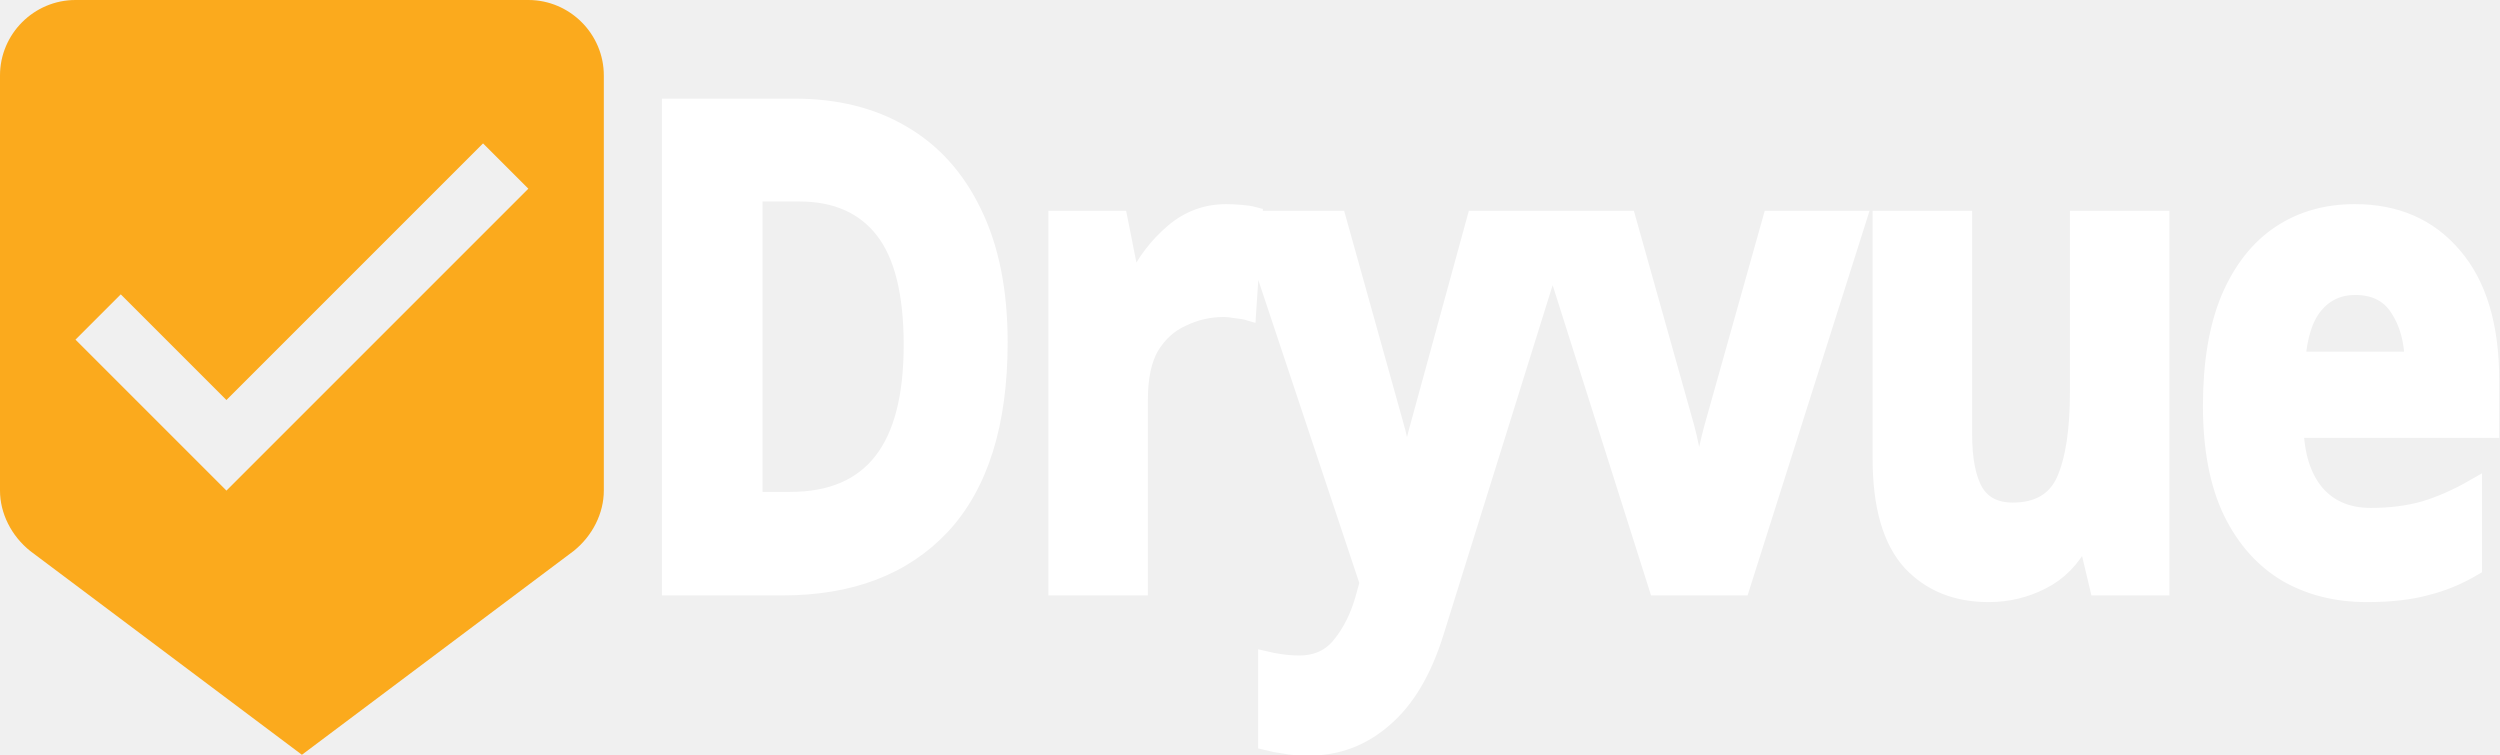
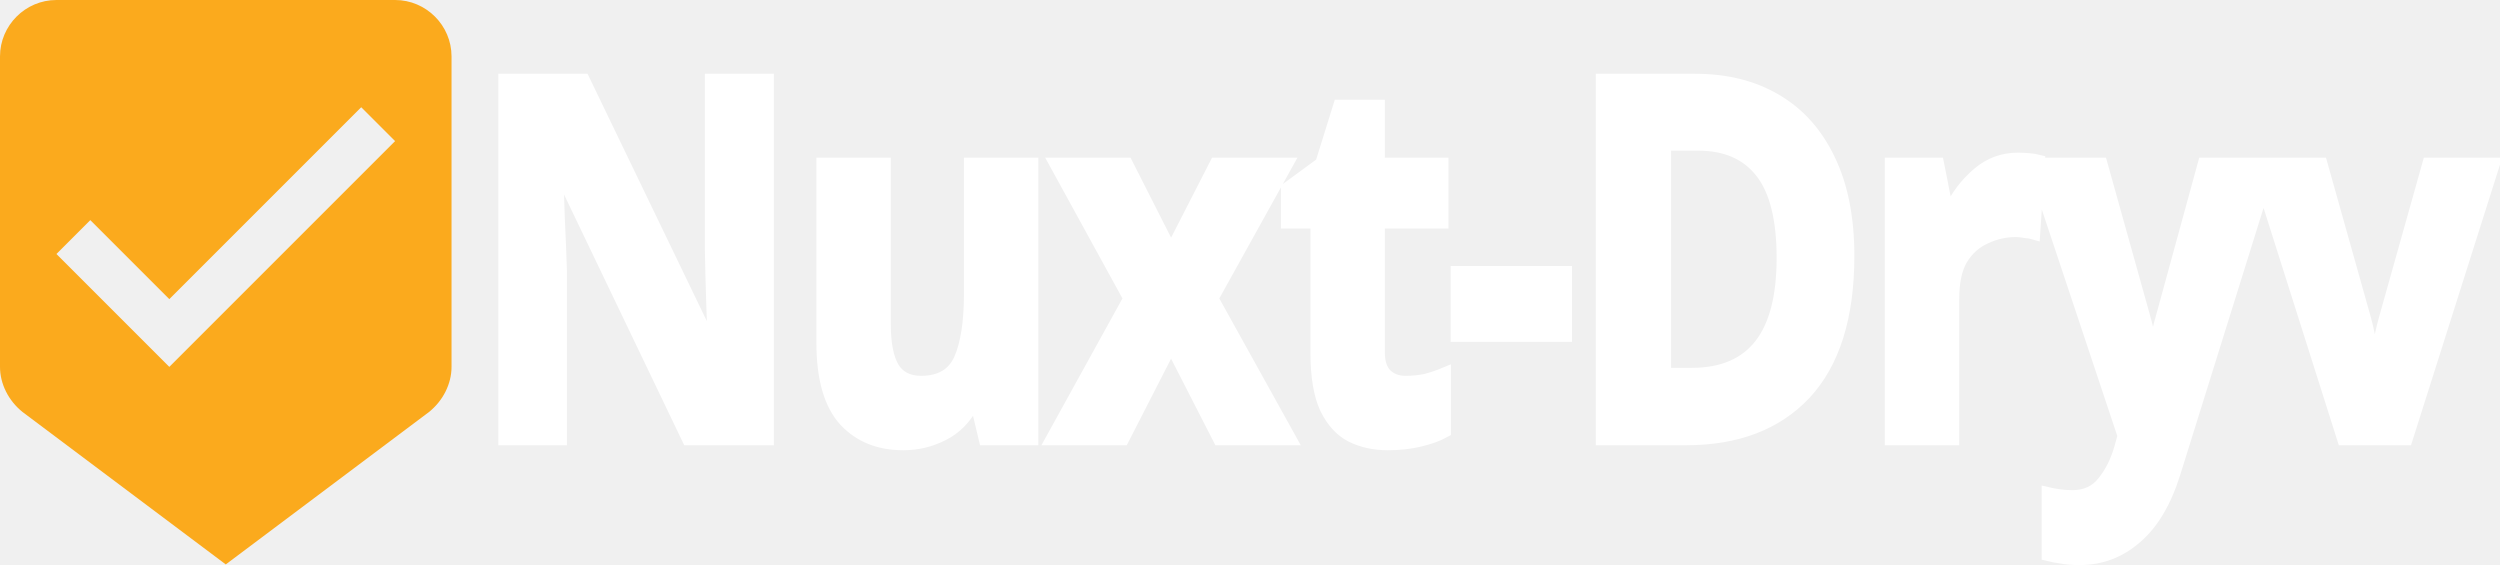
- <svg xmlns="http://www.w3.org/2000/svg" width="1092.882mm" height="329.953mm" viewBox="0 0 1092.882 329.953" version="1.1" id="svg8">
+ <svg xmlns="http://www.w3.org/2000/svg" width="1461.477mm" height="329.953mm" viewBox="0 0 1461.477 329.953" version="1.1" id="svg8">
  <defs id="defs2">
    <font vert-adv-y="90" vert-origin-y="90" vert-origin-x="45" horiz-origin-y="0" horiz-origin-x="0" horiz-adv-x="1189" id="robotobold">
      <font-face id="font-face2" alphabetic="0" descent="-555" ascent="2146" panose-1="2 0 0 0 0 0 0 0 0 0" units-per-em="2048" font-family="Roboto" />
      <missing-glyph id="missing-glyph4" horiz-adv-x="510" />
      <glyph id="glyph6" horiz-adv-x="510" glyph-name="space" unicode=" " />
      <glyph id="glyph8" d="M136 0V1456H636Q903 1456 1076 1286T1249 848V607Q1249 339 1076 170T636 0H136ZM428 1231V224H621Q778 224 867 330T956 607V850Q956 1019 867 1125T621 1231H428Z" horiz-adv-x="1342" glyph-name="D" unicode="D" />
      <glyph id="glyph10" d="M643 785H649L967 1456H1287L787 512V0H496V527L5 1456H325L643 785Z" horiz-adv-x="1292" glyph-name="Y" unicode="Y" />
      <glyph id="glyph12" d="M747 0Q731 37 720 78T703 162Q658 83 585 31T409 -21Q239 -21 147 66T55 305Q55 464 177 551T535 639H698V725Q698 803 657 846T536 889Q465 889 427 855T388 759L106 760L105 766Q98 903 224 1002T555 1102Q749 1102 870 1004T991 723V276Q991 200 1002 133T1039 0H747ZM480 195Q557 195 617 233T698 321V474H535Q442 474 394 428T346 315Q346 261 382 228T480 195Z" horiz-adv-x="1100" glyph-name="a" unicode="a" />
      <glyph id="glyph14" d="M67 532Q67 788 178 945T491 1102Q582 1102 651 1061T769 944L792 1082H1044V5Q1044 -206 906 -321T520 -437Q438 -437 346 -415T176 -353L230 -135Q297 -167 366 -183T518 -200Q638 -200 694 -150T751 6V104Q703 43 638 11T489 -21Q290 -21 179 125T67 511V532ZM359 511Q359 369 407 288T563 206Q630 206 676 230T751 302V772Q723 821 677 848T565 875Q458 875 409 780T359 532V511Z" horiz-adv-x="1156" glyph-name="g" unicode="g" />
      <glyph id="glyph16" d="M419 0H127V1560H419V0Z" horiz-adv-x="547" glyph-name="l" unicode="l" />
      <glyph id="glyph18" d="M379 1082L392 927Q446 1010 525 1056T702 1102Q866 1102 958 999T1050 676V0H757V675Q757 784 713 829T580 875Q522 875 476 852T399 785V0H107V1082H379Z" horiz-adv-x="1156" glyph-name="n" unicode="n" />
      <glyph id="glyph20" d="M67 551Q67 793 202 947T576 1102Q816 1102 952 948T1088 551V530Q1088 286 953 133T578 -21Q338 -21 203 132T67 530V551ZM358 530Q358 382 410 293T578 203Q691 203 743 293T796 530V551Q796 695 743 786T576 877Q463 877 411 786T358 551V530Z" horiz-adv-x="1156" glyph-name="o" unicode="o" />
      <glyph id="glyph22" d="M681 831L574 834Q509 834 467 807T403 731V0H112V1082H383L396 922Q434 1007 494 1054T634 1102Q656 1102 674 1099T712 1090L681 831Z" horiz-adv-x="717" glyph-name="r" unicode="r" />
      <glyph id="glyph24" d="M697 298Q697 346 651 381T478 443Q286 482 189 558T91 767Q91 907 208 1004T523 1102Q730 1102 852 1005T970 760L968 754H686Q686 819 645 860T523 901Q452 901 412 867T371 780Q371 730 413 698T586 641Q786 601 883 524T980 310Q980 164 855 72T525 -21Q309 -21 184 88T64 338L66 344H333Q336 257 390 218T531 179Q612 179 654 211T697 298Z" horiz-adv-x="1056" glyph-name="s" unicode="s" />
      <glyph id="glyph26" d="M773 156Q723 71 646 25T469 -21Q298 -21 202 88T105 429V1082H396V427Q396 309 436 258T554 206Q624 206 674 228T756 295V1082H1048V0H799L773 156Z" horiz-adv-x="1156" glyph-name="u" unicode="u" />
      <glyph id="glyph28" d="M503 403L522 303H528L548 403L726 1082H1031L663 0H384L16 1082H321L503 403Z" horiz-adv-x="1046" glyph-name="v" unicode="v" />
      <glyph id="glyph30" d="M502 454L514 394H520L727 1082H1041L602 -162Q556 -278 477 -357T240 -437Q203 -437 172 -431T95 -414L129 -201Q142 -203 157 -205T184 -207Q256 -207 295 -172T355 -83L389 1L5 1082H319L502 454Z" horiz-adv-x="1046" glyph-name="y" unicode="y" />
    </font>
  </defs>
  <g id="layer1" transform="translate(655.1984,13.71033)">
    <g style="fill:#fbaa1d" id="g42" transform="matrix(16.49764,0,0,16.49764,-721.189,-46.7056)">
      <g id="g40">
        <path d="M 18,2 H 6 C 4.9,2 4,2.9 4,4 V 15 C 4,15.6 4.3,16.2 4.8,16.6 L 12,22 19.2,16.6 C 19.7,16.2 20,15.6 20,15 V 4 C 20,2.9 19.1,2 18,2 Z M 10,15 6,11 7.2,9.8 10,12.6 16.8,5.8 18,7 Z" id="rnd1" />
      </g>
    </g>
-     <path d="M -239.32,124.04 Q -239.32,172.241 -266.749,196.74 -294.177,220.973 -343.177,220.973 H -396.969 V 30.835 H -337.318 Q -307.492,30.835 -285.656,41.487 -263.553,52.139 -251.569,72.911 -239.32,93.682 -239.32,124.04 Z M -281.129,125.105 Q -281.129,93.682 -294.976,78.769 -308.824,63.856 -335.188,63.856 H -356.758 V 187.686 H -339.448 Q -281.129,187.686 -281.129,125.105 Z M -130.581,72.911 Q -127.652,72.911 -123.657,73.177 -119.663,73.443 -117.266,73.976 L -120.195,111.258 Q -122.326,110.725 -125.788,110.459 -129.25,109.926 -131.913,109.926 -142.032,109.926 -151.353,113.655 -160.673,117.116 -166.532,125.105 -172.124,133.094 -172.124,146.942 V 220.973 H -211.803 V 75.574 H -181.711 L -175.852,100.073 H -173.988 Q -167.597,88.889 -156.412,80.9 -145.228,72.911 -130.581,72.911 Z M -120.373,75.574 H -76.967 L -49.538,157.328 Q -47.407,163.453 -46.342,169.578 -45.277,175.702 -44.744,182.626 H -43.945 Q -43.146,175.702 -41.815,169.578 -40.483,163.453 -38.353,157.328 L -11.457,75.574 H 31.151 L -30.364,239.614 Q -38.886,262.25 -54.597,273.435 -70.309,284.885 -91.08,284.885 -98.004,284.885 -102.798,284.087 -107.591,283.554 -111.319,282.755 V 251.332 Q -108.656,251.864 -104.395,252.397 -100.135,252.929 -95.608,252.929 -83.091,252.929 -75.901,245.207 -68.711,237.75 -64.983,227.098 L -62.586,219.908 Z M 75.704,220.973 20.313,75.574 H 61.856 L 89.818,158.393 Q 92.214,165.849 93.546,173.838 94.877,181.827 95.41,188.219 H 96.475 Q 97.274,173.838 102.334,158.393 L 130.295,75.574 H 171.838 L 116.448,220.973 Z M 317.326,75.574 V 220.973 H 286.968 L 281.642,202.332 H 279.512 Q 272.588,213.517 260.338,218.577 248.354,223.636 234.773,223.636 211.339,223.636 197.225,211.12 183.111,198.338 183.111,170.376 V 75.574 H 222.79 V 160.523 Q 222.79,176.235 228.382,184.224 233.974,191.947 246.224,191.947 264.332,191.947 270.99,179.697 277.647,167.181 277.647,144.013 V 75.574 Z M 410.087,72.911 Q 440.178,72.911 457.754,90.22 475.33,107.263 475.33,138.953 V 158.127 H 381.592 Q 382.125,174.904 391.446,184.49 401.032,194.077 417.809,194.077 431.657,194.077 443.108,191.414 454.825,188.485 467.075,182.626 V 213.251 Q 456.156,218.577 444.439,220.973 432.722,223.636 415.945,223.636 394.109,223.636 377.332,215.647 360.555,207.392 350.968,191.148 341.381,174.637 341.381,149.339 341.381,124.04 349.903,106.997 358.691,89.954 374.136,81.432 389.582,72.911 410.087,72.911 Z M 410.353,101.138 Q 398.636,101.138 391.179,108.595 383.723,116.051 382.391,131.763 H 438.048 Q 437.782,118.714 430.858,109.926 424.2,101.138 410.353,101.138 Z" id="text1" style="font-weight:bold;font-size:266.3px;font-family:Roboto;-inkscape-font-specification:'Roboto Bold';letter-spacing:-8.7px;fill:#ffffff;stroke:#ffffff;stroke-width:8;paint-order:stroke markers fill" transform="scale(0.9123846,1.096029)" aria-label="Dryvue" />
+     <path d="M -226.263,220.973 H -277.393 L -360.212,77.171 H -361.277 Q -360.745,90.753 -360.212,104.334 -359.413,117.915 -358.881,131.497 V 220.973 H -394.831 V 30.835 H -343.968 L -261.415,173.306 H -260.616 Q -261.149,160.257 -261.681,147.208 -262.214,134.16 -262.48,120.845 V 30.835 H -226.263 Z M -56.808,75.574 V 220.973 H -87.167 L -92.493,202.332 H -94.623 Q -101.547,213.517 -113.797,218.577 -125.78,223.636 -139.361,223.636 -162.796,223.636 -176.91,211.12 -191.024,198.338 -191.024,170.376 V 75.574 H -151.345 V 160.523 Q -151.345,176.235 -145.753,184.224 -140.16,191.947 -127.91,191.947 -109.802,191.947 -103.145,179.697 -96.487,167.181 -96.487,144.013 V 75.574 Z M 5.86,146.676 -41.009,75.574 H 3.996 L 32.224,121.91 60.718,75.574 H 105.723 L 58.321,146.676 107.853,220.973 H 62.848 L 32.224,171.175 1.599,220.973 H -43.405 Z M 182.505,191.947 Q 189.163,191.947 195.287,190.882 201.412,189.55 207.537,187.42 V 216.979 Q 201.146,219.908 191.559,221.772 182.239,223.636 171.054,223.636 158.005,223.636 147.62,219.376 137.5,215.115 131.375,204.729 125.517,194.343 125.517,175.436 V 105.399 H 106.61 V 88.622 L 128.446,75.307 139.897,44.683 H 165.196 V 75.574 H 205.939 V 105.399 H 165.196 V 175.436 Q 165.196,183.691 169.989,187.952 174.782,191.947 182.505,191.947 Z M 215.348,165.849 V 133.361 H 285.119 V 165.849 Z M 466.025,124.04 Q 466.025,172.241 438.596,196.74 411.167,220.973 362.168,220.973 H 308.375 V 30.835 H 368.026 Q 397.852,30.835 419.689,41.487 441.791,52.139 453.775,72.911 466.025,93.682 466.025,124.04 Z M 424.216,125.105 Q 424.216,93.682 410.368,78.769 396.52,63.856 370.157,63.856 H 348.586 V 187.686 H 365.896 Q 424.216,187.686 424.216,125.105 Z M 574.763,72.911 Q 577.693,72.911 581.687,73.177 585.682,73.443 588.078,73.976 L 585.149,111.258 Q 583.019,110.725 579.557,110.459 576.095,109.926 573.432,109.926 563.312,109.926 553.992,113.655 544.671,117.116 538.813,125.105 533.22,133.094 533.22,146.942 V 220.973 H 493.542 V 75.574 H 523.634 L 529.492,100.073 H 531.356 Q 537.748,88.889 548.932,80.9 560.117,72.911 574.763,72.911 Z M 584.971,75.574 H 628.378 L 655.807,157.328 Q 657.937,163.453 659.002,169.578 660.068,175.702 660.6,182.626 H 661.399 Q 662.198,175.702 663.529,169.578 664.861,163.453 666.991,157.328 L 693.888,75.574 H 736.496 L 674.98,239.614 Q 666.459,262.25 650.747,273.435 635.035,284.885 614.264,284.885 607.34,284.885 602.547,284.087 597.753,283.554 594.025,282.755 V 251.332 Q 596.688,251.864 600.949,252.397 605.21,252.929 609.737,252.929 622.253,252.929 629.443,245.207 636.633,237.75 640.361,227.098 L 642.758,219.908 Z M 783.186,220.973 727.796,75.574 H 769.339 L 797.3,158.393 Q 799.697,165.849 801.029,173.838 802.36,181.827 802.893,188.219 H 803.958 Q 804.757,173.838 809.816,158.393 L 837.778,75.574 H 879.321 L 823.93,220.973 Z" id="text1" style="font-weight:bold;font-size:266.3px;font-family:Roboto;-inkscape-font-specification:'Roboto Bold';letter-spacing:-8.7px;fill:#ffffff;stroke:#ffffff;stroke-width:8;paint-order:stroke markers fill" transform="scale(0.9123846,1.096029)" aria-label="Nuxt-Dryv" />
  </g>
</svg>
